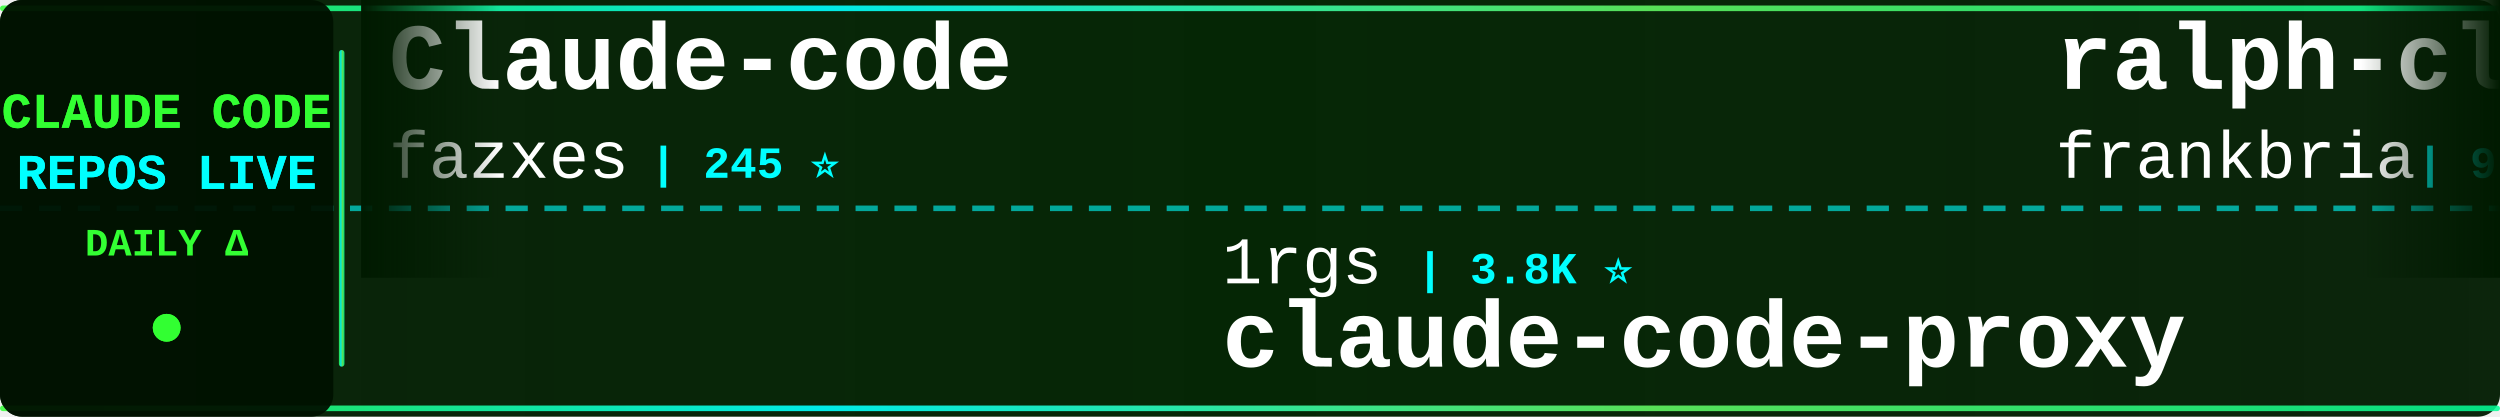
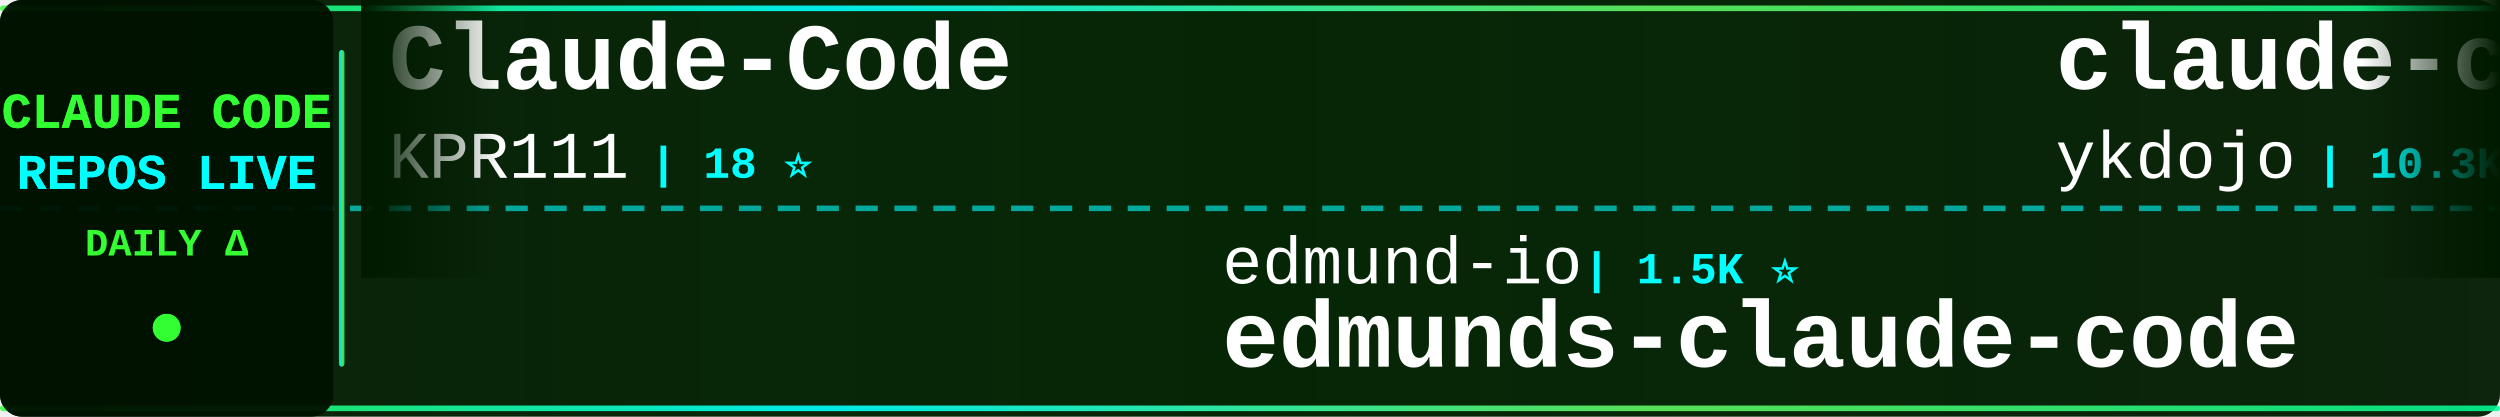
<svg xmlns="http://www.w3.org/2000/svg" width="900" height="150">
  <defs>
    <linearGradient id="tickerBg" x1="0%" y1="0%" x2="100%" y2="0%">
      <stop offset="0%" style="stop-color:#001a00;stop-opacity:0.95" />
      <stop offset="50%" style="stop-color:#002200;stop-opacity:0.98" />
      <stop offset="100%" style="stop-color:#001a00;stop-opacity:0.95" />
    </linearGradient>
    <linearGradient id="borderGrad" x1="0%" y1="0%" x2="100%" y2="0%">
      <stop offset="0%" style="stop-color:#33ff33;stop-opacity:0.85">
        <animate attributeName="stop-opacity" values="0.85;1;0.85" dur="2s" repeatCount="indefinite" />
      </stop>
      <stop offset="33%" style="stop-color:#00ffff;stop-opacity:0.9">
        <animate attributeName="stop-opacity" values="0.9;1;0.9" dur="2.2s" repeatCount="indefinite" />
      </stop>
      <stop offset="66%" style="stop-color:#66ff66;stop-opacity:0.85">
        <animate attributeName="stop-opacity" values="0.85;1;0.85" dur="1.8s" repeatCount="indefinite" />
      </stop>
      <stop offset="100%" style="stop-color:#00ff99;stop-opacity:0.85">
        <animate attributeName="stop-opacity" values="0.85;1;0.85" dur="2s" repeatCount="indefinite" />
      </stop>
    </linearGradient>
    <filter id="textGlow">
      <feGaussianBlur stdDeviation="0.1" result="coloredBlur" />
      <feMerge>
        <feMergeNode in="coloredBlur" />
        <feMergeNode in="SourceGraphic" />
      </feMerge>
    </filter>
    <filter id="metricGlow">
      <feGaussianBlur stdDeviation="0.2" result="coloredBlur" />
      <feMerge>
        <feMergeNode in="coloredBlur" />
        <feMergeNode in="SourceGraphic" />
      </feMerge>
    </filter>
    <linearGradient id="leftFade" x1="0%" y1="0%" x2="100%" y2="0%">
      <stop offset="0%" style="stop-color:#001a00;stop-opacity:1" />
      <stop offset="100%" style="stop-color:#001a00;stop-opacity:0" />
    </linearGradient>
    <linearGradient id="rightFade" x1="0%" y1="0%" x2="100%" y2="0%">
      <stop offset="0%" style="stop-color:#001a00;stop-opacity:0" />
      <stop offset="100%" style="stop-color:#001a00;stop-opacity:1" />
    </linearGradient>
  </defs>
  <rect width="900" height="150" fill="url(#tickerBg)" rx="8" />
  <rect x="0" y="2" width="900" height="2" fill="url(#borderGrad)" rx="1" />
  <rect x="0" y="146" width="900" height="2" fill="url(#borderGrad)" rx="1" />
  <line x1="0" y1="75" x2="900" y2="75" stroke="#00ffff" stroke-width="2" stroke-dasharray="8 6" opacity="0.6" />
  <rect x="0" y="0" width="120" height="150" fill="#001100" opacity="0.95" rx="8" />
  <text x="60" y="46" font-family="'Courier New', monospace" font-size="18" font-weight="bold" fill="#33ff33" text-anchor="middle" filter="url(#textGlow)">
    CLAUDE CODE
  </text>
  <text x="60" y="68" font-family="'Courier New', monospace" font-size="18" font-weight="bold" fill="#00ffff" text-anchor="middle" filter="url(#textGlow)">
    REPOS LIVE
  </text>
  <text x="60" y="92" font-family="'Courier New', monospace" font-size="14" font-weight="bold" fill="#33ff33" text-anchor="middle">
    DAILY Δ
  </text>
  <circle cx="60" cy="118" r="5" fill="#33ff33" filter="url(#metricGlow)">
    <animate attributeName="r" values="4;6;4" dur="1.5s" repeatCount="indefinite" />
    <animate attributeName="opacity" values="0.6;1;0.6" dur="1.5s" repeatCount="indefinite" />
  </circle>
  <rect x="122" y="18" width="2" height="114" fill="url(#borderGrad)" rx="1" />
  <clipPath id="tickerClip">
    <rect x="130" y="0" width="770" height="150" />
  </clipPath>
  <g clip-path="url(#tickerClip)">
    <g id="tickerItems">
      <animateTransform attributeName="transform" attributeType="XML" type="translate" from="0 0" to="-3000 0" dur="54s" repeatCount="indefinite" />
      <g transform="translate(0, 0)">
-         <text x="140" y="32" font-family="'Courier New', monospace" font-size="34" font-weight="bold" fill="#ffffff">Claude-code</text>
-         <text x="140" y="64" font-family="'Courier New', monospace" font-size="24" font-weight="normal" fill="#ffffff" opacity="1.0">fazxes</text>
-         <text x="234" y="64" font-family="'Courier New', monospace" font-size="16" font-weight="bold" fill="#00ffff"> | 245 ⭐</text>
+         <text x="140" y="32" font-family="'Courier New', monospace" font-size="34" font-weight="bold" fill="#ffffff">Claude-Code</text>
+         <text x="140" y="64" font-family="'Courier New', monospace" font-size="24" font-weight="normal" fill="#ffffff" opacity="1.0">KPR111</text>
+         <text x="234" y="64" font-family="'Courier New', monospace" font-size="16" font-weight="bold" fill="#00ffff"> | 18 ⭐</text>
      </g>
      <g transform="translate(300, 0)">
-         <text x="140" y="102" font-family="'Courier New', monospace" font-size="24" font-weight="normal" fill="#ffffff" opacity="1.0">1rgs</text>
-         <text x="210" y="102" font-family="'Courier New', monospace" font-size="16" font-weight="bold" fill="#00ffff"> | 3.8K ⭐</text>
-         <text x="140" y="132" font-family="'Courier New', monospace" font-size="34" font-weight="bold" fill="#ffffff">claude-code-proxy</text>
+         <text x="140" y="102" font-family="'Courier New', monospace" font-size="24" font-weight="normal" fill="#ffffff" opacity="1.0">edmund-io</text>
+         <text x="270" y="102" font-family="'Courier New', monospace" font-size="16" font-weight="bold" fill="#00ffff"> | 1.5K ⭐</text>
+         <text x="140" y="132" font-family="'Courier New', monospace" font-size="34" font-weight="bold" fill="#ffffff">edmunds-claude-code</text>
      </g>
      <g transform="translate(600, 0)">
-         <text x="140" y="32" font-family="'Courier New', monospace" font-size="34" font-weight="bold" fill="#ffffff">ralph-claude-code</text>
-         <text x="140" y="64" font-family="'Courier New', monospace" font-size="24" font-weight="normal" fill="#ffffff" opacity="1.0">frankbria</text>
-         <text x="270" y="64" font-family="'Courier New', monospace" font-size="16" font-weight="bold" fill="#00ffff"> | 9.7K ⭐</text>
+         <text x="140" y="32" font-family="'Courier New', monospace" font-size="34" font-weight="bold" fill="#ffffff">claude-code-tips</text>
+         <text x="140" y="64" font-family="'Courier New', monospace" font-size="24" font-weight="normal" fill="#ffffff" opacity="1.0">ykdojo</text>
+         <text x="234" y="64" font-family="'Courier New', monospace" font-size="16" font-weight="bold" fill="#00ffff"> | 10.3K ⭐</text>
      </g>
      <g transform="translate(900, 0)">
-         <text x="140" y="102" font-family="'Courier New', monospace" font-size="24" font-weight="normal" fill="#ffffff" opacity="1.0">Chachamaru127</text>
-         <text x="318" y="102" font-family="'Courier New', monospace" font-size="16" font-weight="bold" fill="#00ffff"> | 3.2K ⭐</text>
-         <text x="140" y="132" font-family="'Courier New', monospace" font-size="34" font-weight="bold" fill="#ffffff">claude-code-harness</text>
+         <text x="140" y="102" font-family="'Courier New', monospace" font-size="24" font-weight="normal" fill="#ffffff" opacity="1.0">digitalsamba</text>
+         <text x="306" y="102" font-family="'Courier New', monospace" font-size="16" font-weight="bold" fill="#00ffff"> | 2.3K ⭐ +2</text>
+         <text x="140" y="132" font-family="'Courier New', monospace" font-size="34" font-weight="bold" fill="#ffffff">claude-code-video-toolki...</text>
      </g>
      <g transform="translate(1200, 0)">
-         <text x="140" y="32" font-family="'Courier New', monospace" font-size="34" font-weight="bold" fill="#ffffff">collection-claude-code-s...</text>
-         <text x="140" y="64" font-family="'Courier New', monospace" font-size="24" font-weight="normal" fill="#ffffff" opacity="1.0">chauncygu</text>
-         <text x="270" y="64" font-family="'Courier New', monospace" font-size="16" font-weight="bold" fill="#00ffff"> | 2.9K ⭐</text>
+         <text x="140" y="32" font-family="'Courier New', monospace" font-size="34" font-weight="bold" fill="#ffffff">claude-code-analysis</text>
+         <text x="140" y="64" font-family="'Courier New', monospace" font-size="24" font-weight="normal" fill="#ffffff" opacity="1.0">liuup</text>
+         <text x="222" y="64" font-family="'Courier New', monospace" font-size="16" font-weight="bold" fill="#00ffff"> | 4.0K ⭐</text>
      </g>
      <g transform="translate(1500, 0)">
-         <text x="140" y="102" font-family="'Courier New', monospace" font-size="24" font-weight="normal" fill="#ffffff" opacity="1.0">VILA-Lab</text>
-         <text x="258" y="102" font-family="'Courier New', monospace" font-size="16" font-weight="bold" fill="#00ffff"> | 2.2K ⭐ +1</text>
-         <text x="140" y="132" font-family="'Courier New', monospace" font-size="34" font-weight="bold" fill="#ffffff">Dive-into-Claude-Code</text>
+         <text x="140" y="102" font-family="'Courier New', monospace" font-size="24" font-weight="normal" fill="#ffffff" opacity="1.0">wanshuiyin</text>
+         <text x="282" y="102" font-family="'Courier New', monospace" font-size="16" font-weight="bold" fill="#00ffff"> | 17.8K ⭐ +7</text>
+         <text x="140" y="132" font-family="'Courier New', monospace" font-size="34" font-weight="bold" fill="#ffffff">Auto-claude-code-researc...</text>
      </g>
      <g transform="translate(1800, 0)">
-         <text x="140" y="32" font-family="'Courier New', monospace" font-size="34" font-weight="bold" fill="#ffffff">Claude-Code</text>
-         <text x="140" y="64" font-family="'Courier New', monospace" font-size="24" font-weight="normal" fill="#ffffff" opacity="1.0">pengchengneo</text>
-         <text x="306" y="64" font-family="'Courier New', monospace" font-size="16" font-weight="bold" fill="#00ffff"> | 1.8K ⭐ +1</text>
+         <text x="140" y="32" font-family="'Courier New', monospace" font-size="34" font-weight="bold" fill="#ffffff">Claude-Code-Game-Studios</text>
+         <text x="140" y="64" font-family="'Courier New', monospace" font-size="24" font-weight="normal" fill="#ffffff" opacity="1.0">Donchitos</text>
+         <text x="270" y="64" font-family="'Courier New', monospace" font-size="16" font-weight="bold" fill="#00ffff"> | 27.0K ⭐ +8</text>
      </g>
      <g transform="translate(2100, 0)">
-         <text x="140" y="102" font-family="'Courier New', monospace" font-size="24" font-weight="normal" fill="#ffffff" opacity="1.0">OneRedOak</text>
-         <text x="270" y="102" font-family="'Courier New', monospace" font-size="16" font-weight="bold" fill="#00ffff"> | 3.9K ⭐ +1</text>
-         <text x="140" y="132" font-family="'Courier New', monospace" font-size="34" font-weight="bold" fill="#ffffff">claude-code-workflows</text>
+         <text x="140" y="102" font-family="'Courier New', monospace" font-size="24" font-weight="normal" fill="#ffffff" opacity="1.0">Windy3f3f3f3f</text>
+         <text x="318" y="102" font-family="'Courier New', monospace" font-size="16" font-weight="bold" fill="#00ffff"> | 3.8K ⭐ +1</text>
+         <text x="140" y="132" font-family="'Courier New', monospace" font-size="34" font-weight="bold" fill="#ffffff">how-claude-code-works</text>
      </g>
      <g transform="translate(2400, 0)">
-         <text x="140" y="32" font-family="'Courier New', monospace" font-size="34" font-weight="bold" fill="#ffffff">claude-code-source-code</text>
-         <text x="140" y="64" font-family="'Courier New', monospace" font-size="24" font-weight="normal" fill="#ffffff" opacity="1.0">777genius</text>
-         <text x="270" y="64" font-family="'Courier New', monospace" font-size="16" font-weight="bold" fill="#00ffff"> | 936 ⭐</text>
+         <text x="140" y="32" font-family="'Courier New', monospace" font-size="34" font-weight="bold" fill="#ffffff">claude-code-showcase</text>
+         <text x="140" y="64" font-family="'Courier New', monospace" font-size="24" font-weight="normal" fill="#ffffff" opacity="1.0">ChrisWiles</text>
+         <text x="282" y="64" font-family="'Courier New', monospace" font-size="16" font-weight="bold" fill="#00ffff"> | 6.1K ⭐</text>
      </g>
      <g transform="translate(2700, 0)">
-         <text x="140" y="102" font-family="'Courier New', monospace" font-size="24" font-weight="normal" fill="#ffffff" opacity="1.0">krusemediallc</text>
-         <text x="318" y="102" font-family="'Courier New', monospace" font-size="16" font-weight="bold" fill="#00ffff"> | 1.6K ⭐</text>
-         <text x="140" y="132" font-family="'Courier New', monospace" font-size="34" font-weight="bold" fill="#ffffff">arcads-claude-code</text>
+         <text x="140" y="102" font-family="'Courier New', monospace" font-size="24" font-weight="normal" fill="#ffffff" opacity="1.0">kodu-ai</text>
+         <text x="246" y="102" font-family="'Courier New', monospace" font-size="16" font-weight="bold" fill="#00ffff"> | 5.2K ⭐</text>
+         <text x="140" y="132" font-family="'Courier New', monospace" font-size="34" font-weight="bold" fill="#ffffff">claude-coder</text>
      </g>
      <g transform="translate(3000, 0)">
-         <text x="140" y="32" font-family="'Courier New', monospace" font-size="34" font-weight="bold" fill="#ffffff">Claude-code</text>
-         <text x="140" y="64" font-family="'Courier New', monospace" font-size="24" font-weight="normal" fill="#ffffff" opacity="1.0">fazxes</text>
-         <text x="234" y="64" font-family="'Courier New', monospace" font-size="16" font-weight="bold" fill="#00ffff"> | 245 ⭐</text>
+         <text x="140" y="32" font-family="'Courier New', monospace" font-size="34" font-weight="bold" fill="#ffffff">Claude-Code</text>
+         <text x="140" y="64" font-family="'Courier New', monospace" font-size="24" font-weight="normal" fill="#ffffff" opacity="1.0">KPR111</text>
+         <text x="234" y="64" font-family="'Courier New', monospace" font-size="16" font-weight="bold" fill="#00ffff"> | 18 ⭐</text>
      </g>
      <g transform="translate(3300, 0)">
-         <text x="140" y="102" font-family="'Courier New', monospace" font-size="24" font-weight="normal" fill="#ffffff" opacity="1.0">1rgs</text>
-         <text x="210" y="102" font-family="'Courier New', monospace" font-size="16" font-weight="bold" fill="#00ffff"> | 3.8K ⭐</text>
-         <text x="140" y="132" font-family="'Courier New', monospace" font-size="34" font-weight="bold" fill="#ffffff">claude-code-proxy</text>
+         <text x="140" y="102" font-family="'Courier New', monospace" font-size="24" font-weight="normal" fill="#ffffff" opacity="1.0">edmund-io</text>
+         <text x="270" y="102" font-family="'Courier New', monospace" font-size="16" font-weight="bold" fill="#00ffff"> | 1.5K ⭐</text>
+         <text x="140" y="132" font-family="'Courier New', monospace" font-size="34" font-weight="bold" fill="#ffffff">edmunds-claude-code</text>
      </g>
      <g transform="translate(3600, 0)">
-         <text x="140" y="32" font-family="'Courier New', monospace" font-size="34" font-weight="bold" fill="#ffffff">ralph-claude-code</text>
-         <text x="140" y="64" font-family="'Courier New', monospace" font-size="24" font-weight="normal" fill="#ffffff" opacity="1.0">frankbria</text>
-         <text x="270" y="64" font-family="'Courier New', monospace" font-size="16" font-weight="bold" fill="#00ffff"> | 9.7K ⭐</text>
+         <text x="140" y="32" font-family="'Courier New', monospace" font-size="34" font-weight="bold" fill="#ffffff">claude-code-tips</text>
+         <text x="140" y="64" font-family="'Courier New', monospace" font-size="24" font-weight="normal" fill="#ffffff" opacity="1.0">ykdojo</text>
+         <text x="234" y="64" font-family="'Courier New', monospace" font-size="16" font-weight="bold" fill="#00ffff"> | 10.3K ⭐</text>
      </g>
      <g transform="translate(3900, 0)">
-         <text x="140" y="102" font-family="'Courier New', monospace" font-size="24" font-weight="normal" fill="#ffffff" opacity="1.0">Chachamaru127</text>
-         <text x="318" y="102" font-family="'Courier New', monospace" font-size="16" font-weight="bold" fill="#00ffff"> | 3.2K ⭐</text>
-         <text x="140" y="132" font-family="'Courier New', monospace" font-size="34" font-weight="bold" fill="#ffffff">claude-code-harness</text>
+         <text x="140" y="102" font-family="'Courier New', monospace" font-size="24" font-weight="normal" fill="#ffffff" opacity="1.0">digitalsamba</text>
+         <text x="306" y="102" font-family="'Courier New', monospace" font-size="16" font-weight="bold" fill="#00ffff"> | 2.3K ⭐ +2</text>
+         <text x="140" y="132" font-family="'Courier New', monospace" font-size="34" font-weight="bold" fill="#ffffff">claude-code-video-toolki...</text>
      </g>
    </g>
  </g>
  <rect x="130" y="0" width="50" height="100" fill="url(#leftFade)" />
  <rect x="850" y="0" width="50" height="100" fill="url(#rightFade)" />
</svg>
